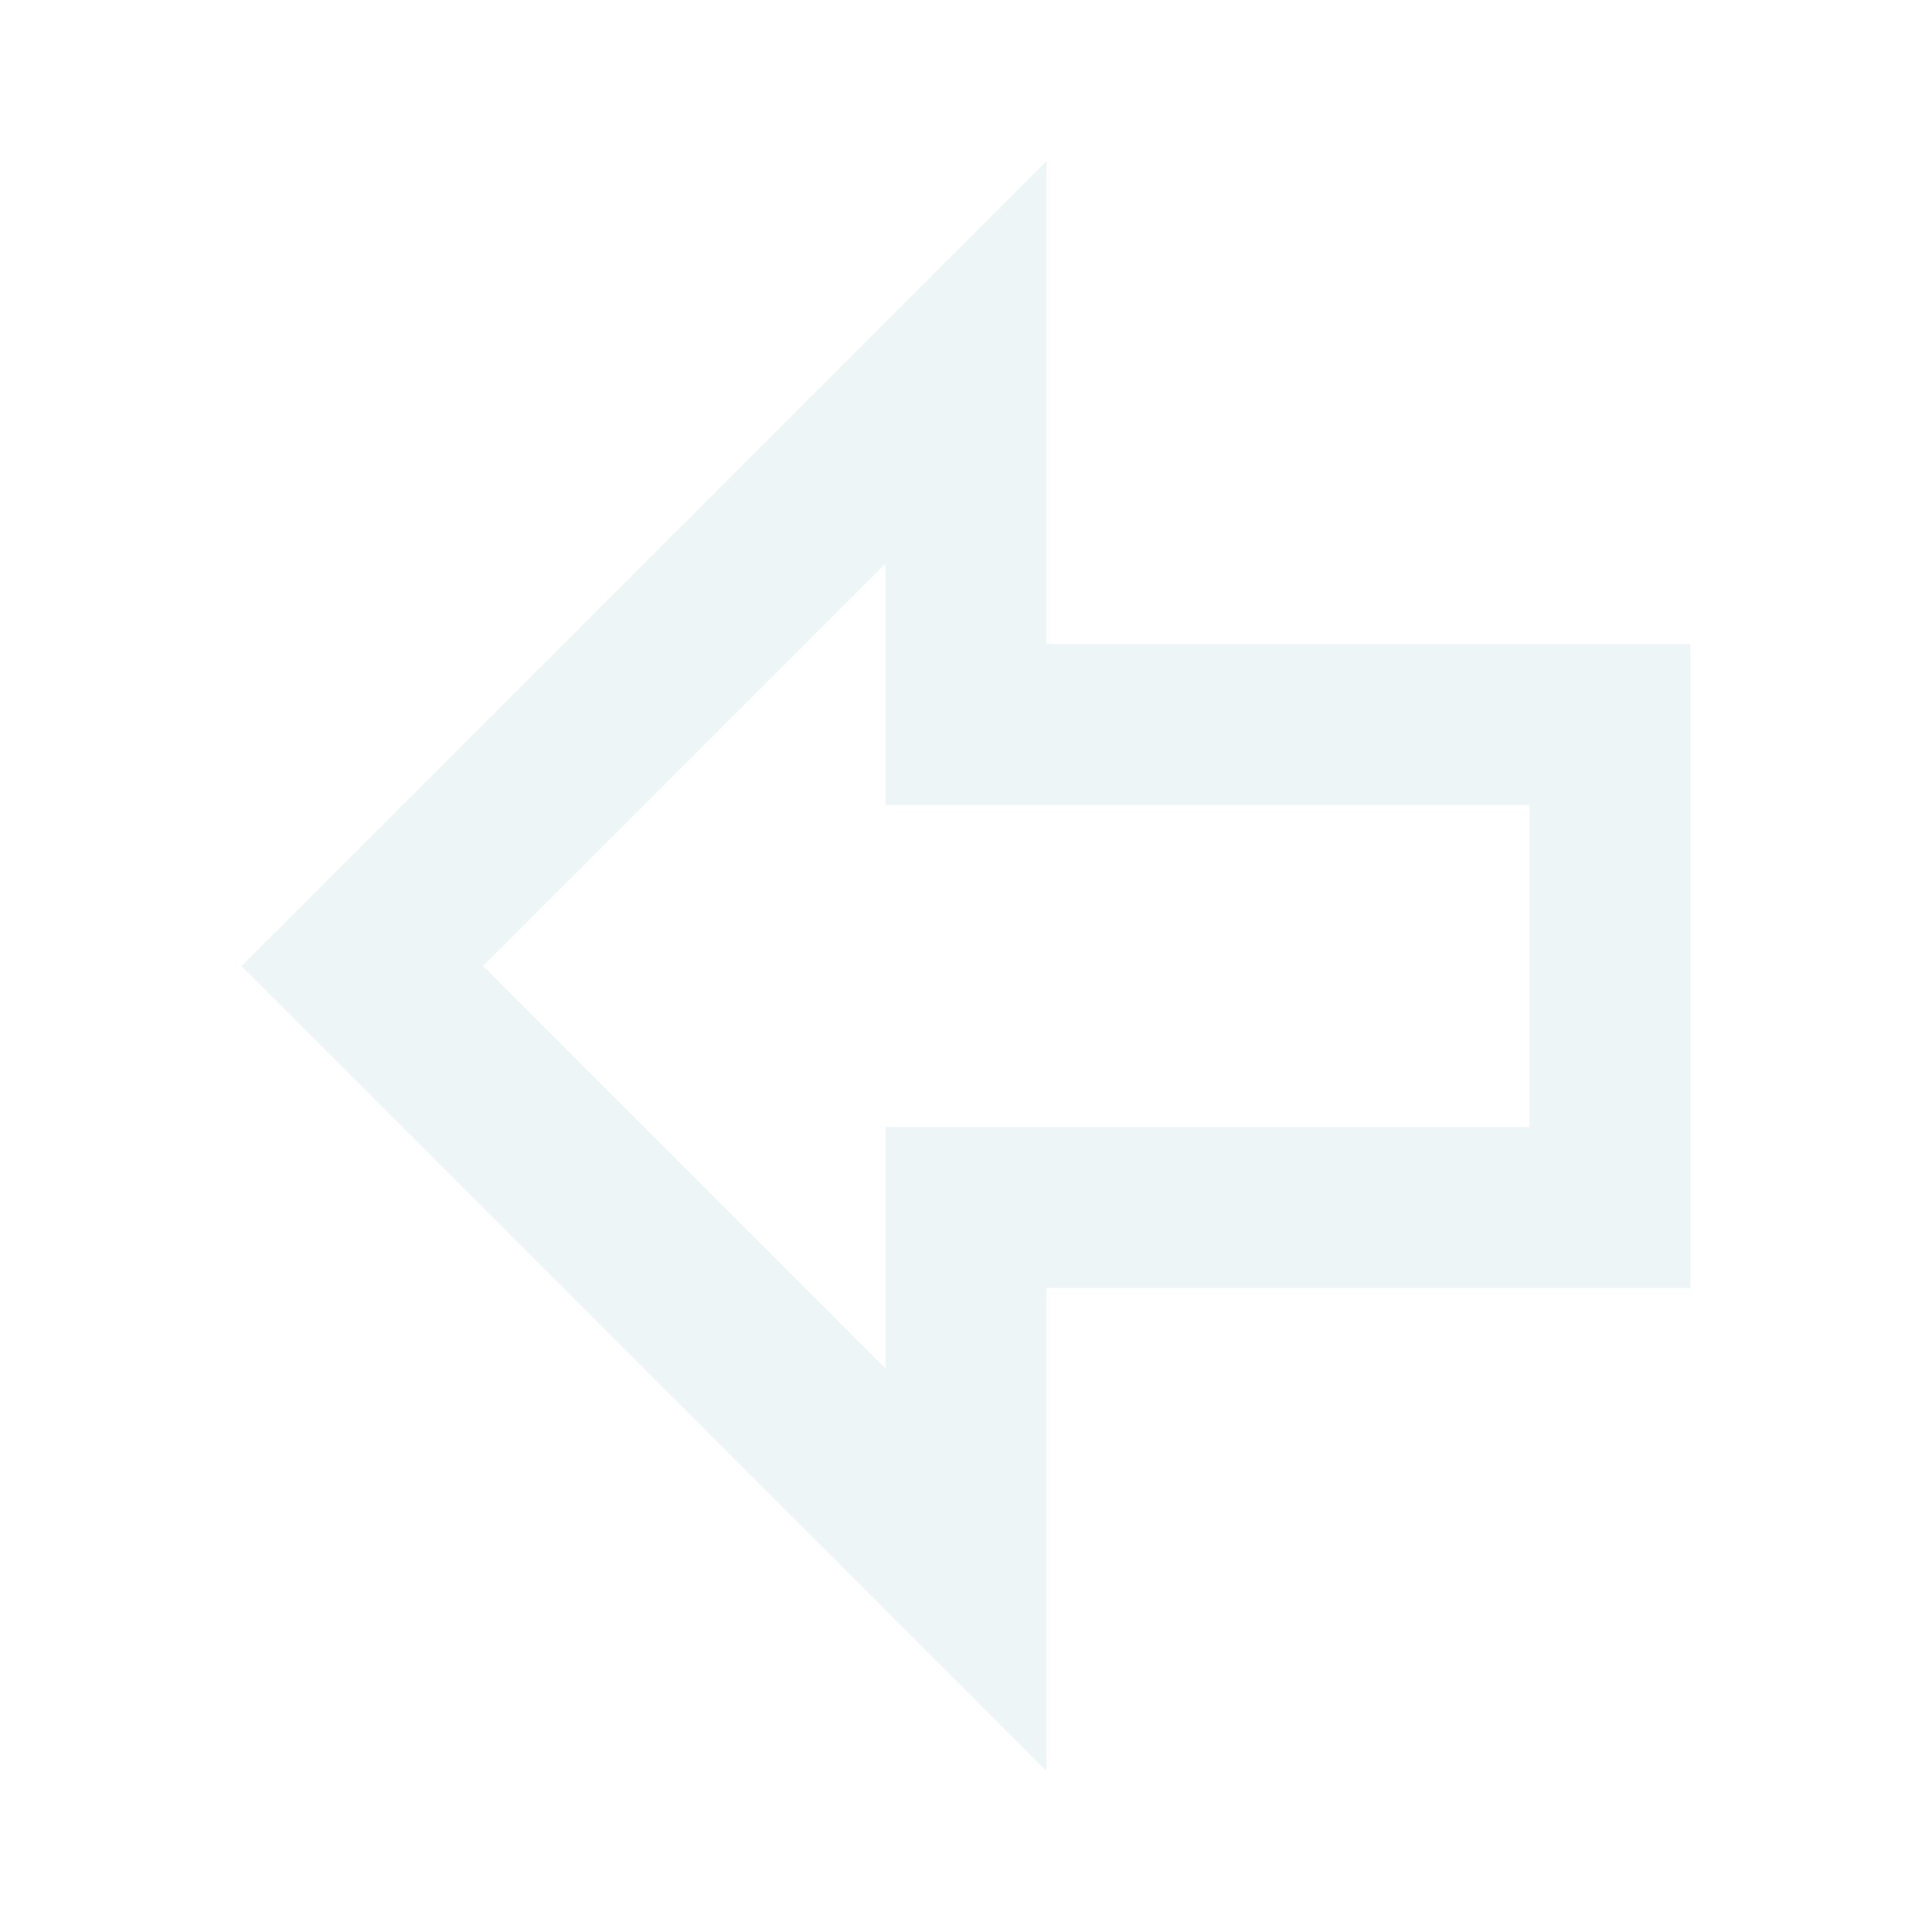
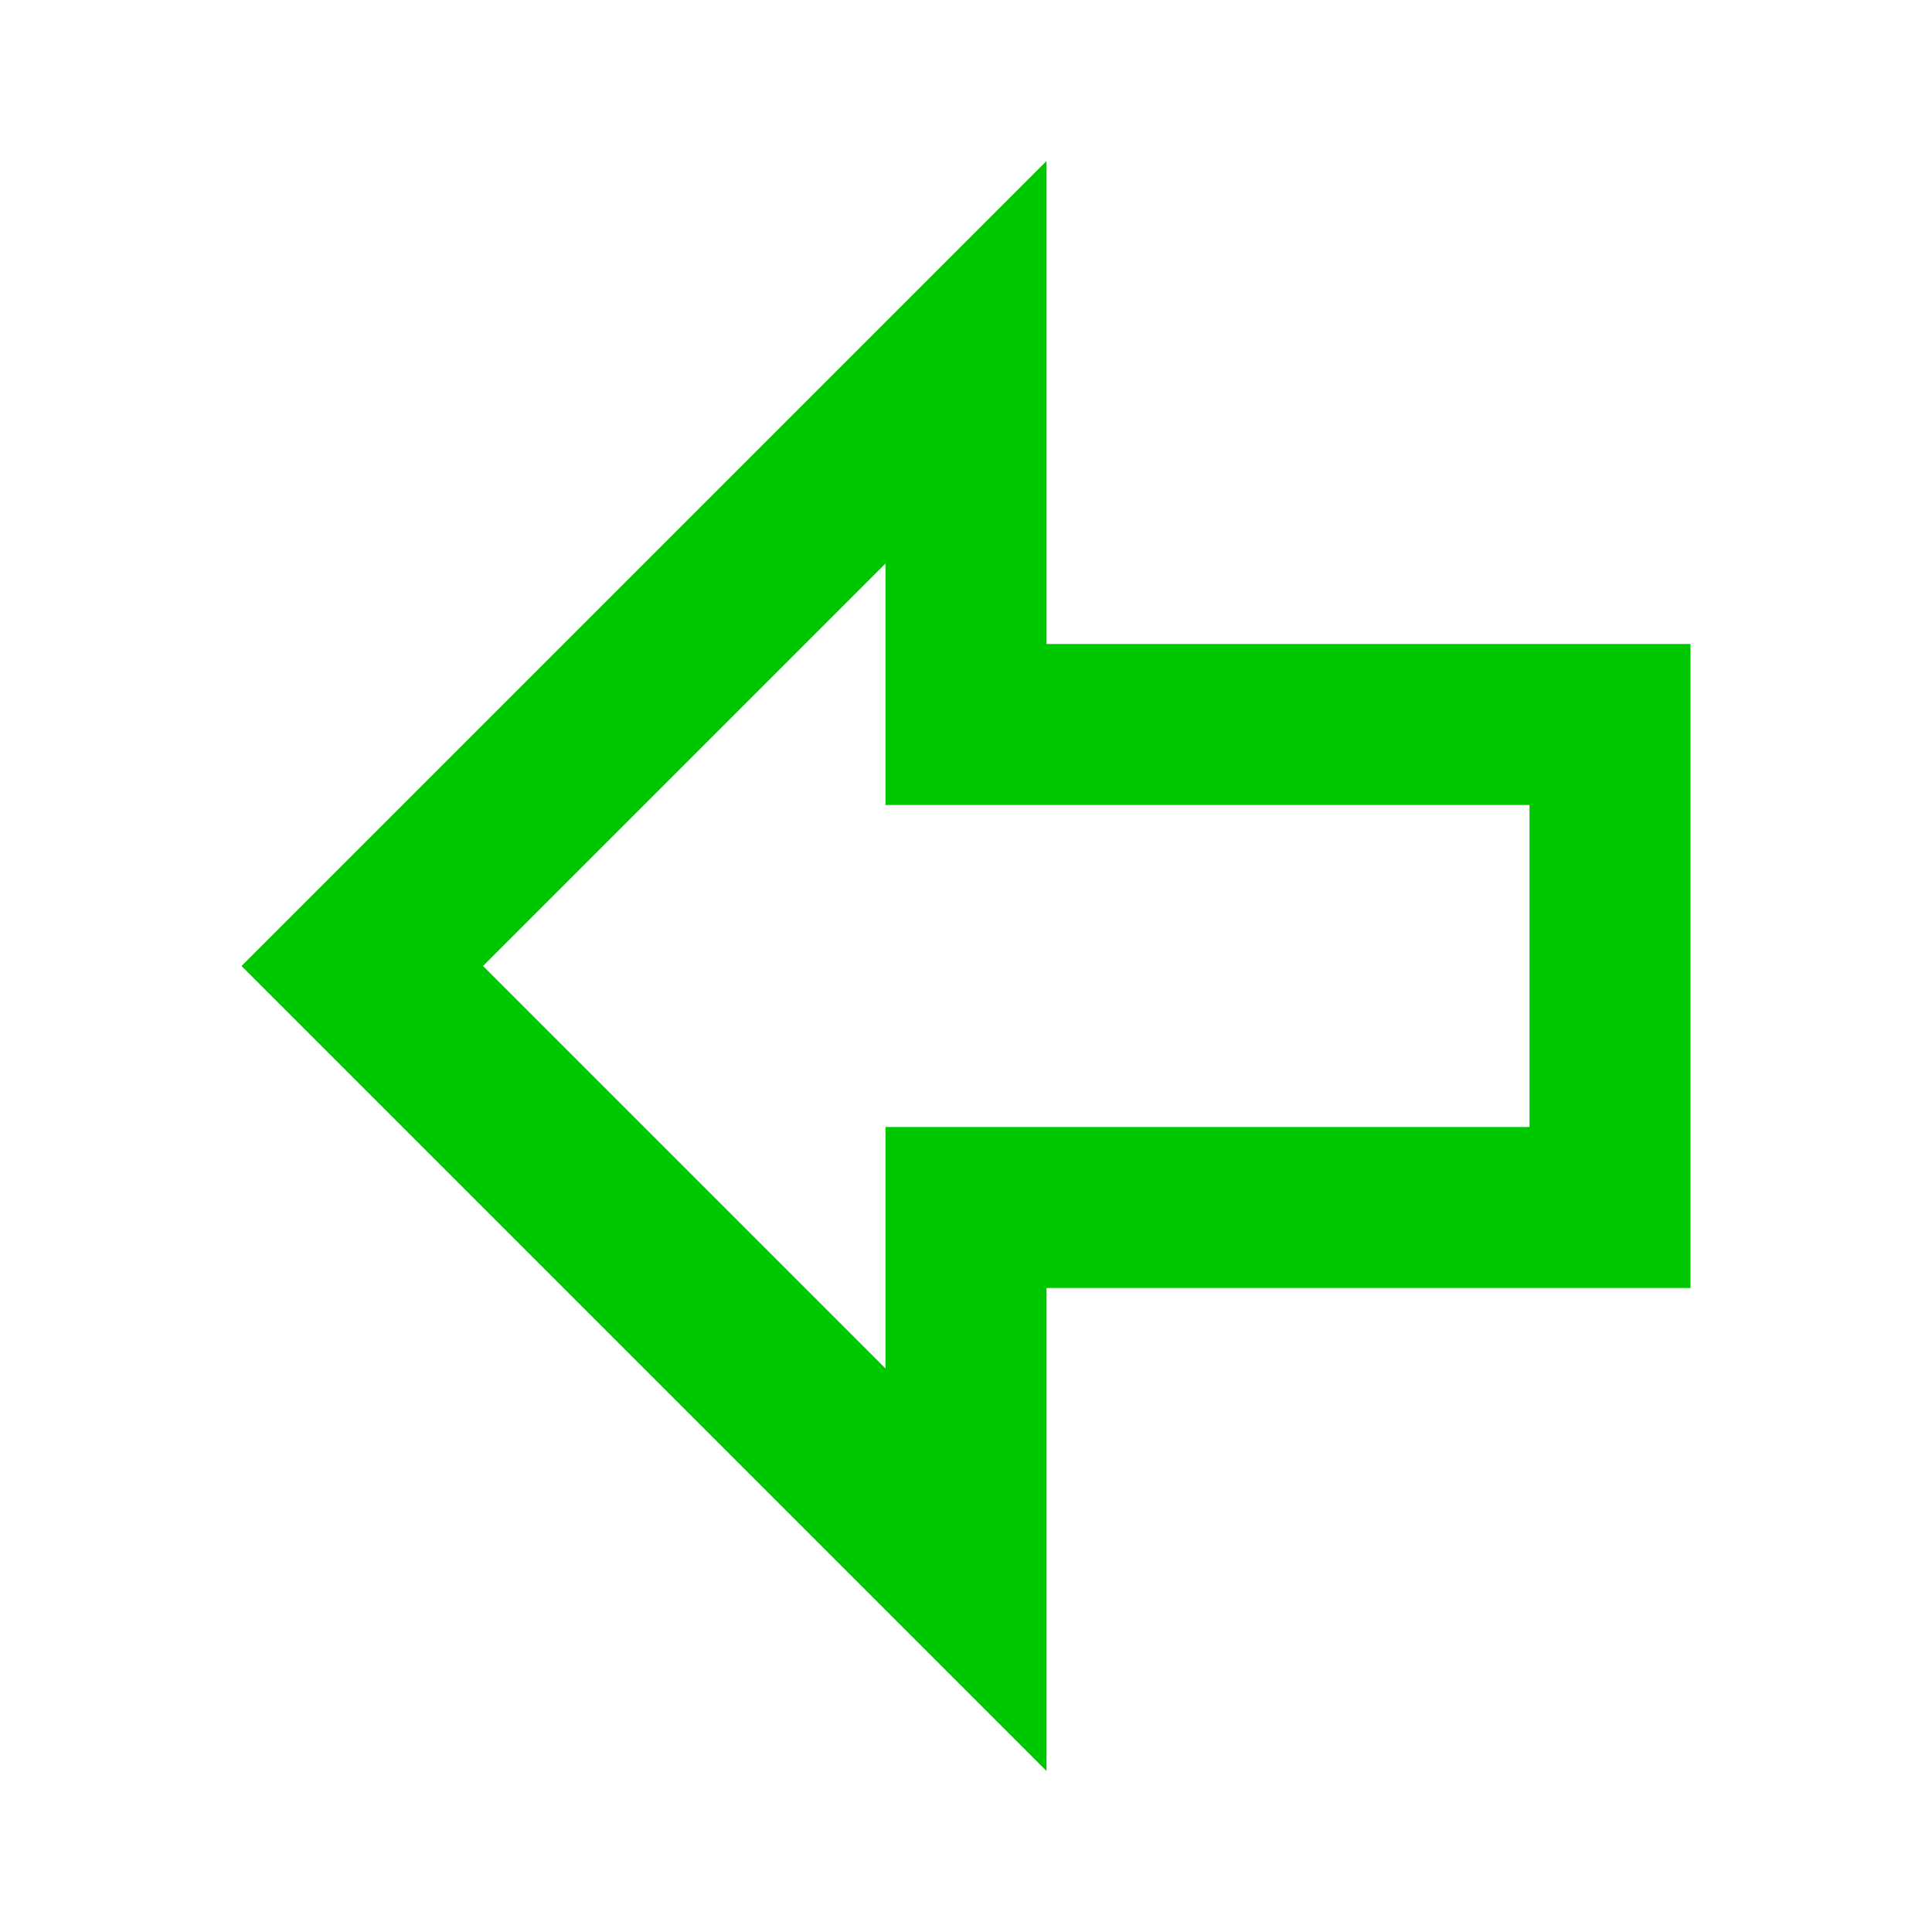
<svg xmlns="http://www.w3.org/2000/svg" id="mdi-arrow-left-bold-outline" viewBox="0 0 24 24">
-   <path fill="#eef5f7" d="M13,22L3,12L13,2V8H21V16H13V22M6,12L11,17V14H19V10H11V7L6,12Z" />
+   <path fill="rgb(0,200,0)" d="M13,22L3,12L13,2V8H21V16H13V22M6,12L11,17V14H19V10H11V7L6,12Z" />
</svg>
